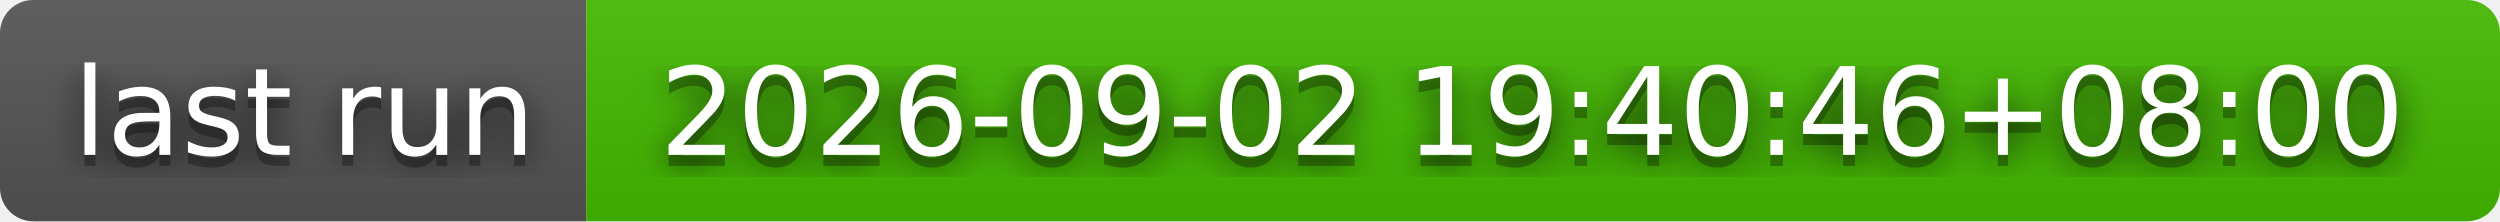
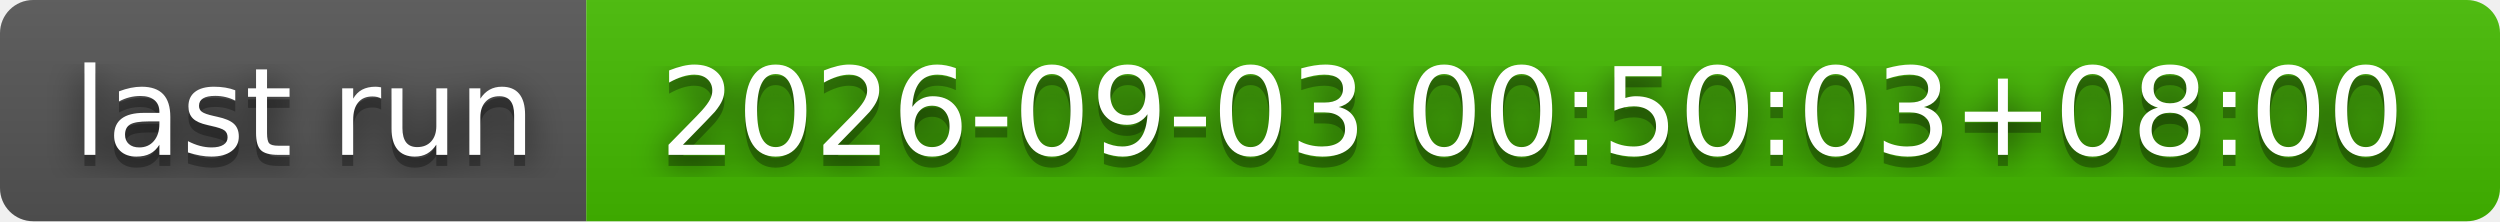
- <svg xmlns="http://www.w3.org/2000/svg" width="226" height="20" role="img" aria-label="last run: 2026-09-02 19:40:46+08:00">
+ <svg xmlns="http://www.w3.org/2000/svg" width="226" height="20" role="img" aria-label="last run: 2026-09-03 00:50:03+08:00">
  <filter id="blur">
    <feGaussianBlur stdDeviation="16" />
  </filter>
  <linearGradient id="s" x2="0" y2="100%">
    <stop offset="0" stop-color="#bbb" stop-opacity=".1" />
    <stop offset="1" stop-opacity=".1" />
  </linearGradient>
  <clipPath id="r">
    <rect width="226" height="20" rx="3" />
  </clipPath>
  <g clip-path="url(#r)">
    <rect width="53" height="20" fill="#555" />
    <rect x="53" width="173" height="20" fill="#4b0" />
    <rect width="226" height="20" fill="url(#s)" />
  </g>
  <g fill="#fff" text-anchor="middle" font-family="Verdana,Geneva,DejaVu Sans,sans-serif" text-rendering="geometricPrecision" font-size="110">
    <g transform="scale(.1)">
      <g aria-hidden="true" fill="#010101">
        <text x="275" y="150" fill-opacity=".8" filter="url(#blur)" textLength="430">last run</text>
        <text x="275" y="150" fill-opacity=".3" textLength="430">last run</text>
      </g>
      <text x="275" y="140" textLength="430">last run</text>
    </g>
    <g transform="scale(.1)">
      <g aria-hidden="true" fill="#010101">
-         <text x="1385" y="150" fill-opacity=".8" filter="url(#blur)" textLength="1630">2026-09-02 19:40:46+08:00</text>
-         <text x="1385" y="150" fill-opacity=".3" textLength="1630">2026-09-02 19:40:46+08:00</text>
+         <text x="1385" y="150" fill-opacity=".8" filter="url(#blur)" textLength="1630">2026-09-03 00:50:03+08:00</text>
+         <text x="1385" y="150" fill-opacity=".3" textLength="1630">2026-09-03 00:50:03+08:00</text>
      </g>
-       <text x="1385" y="140" textLength="1630">2026-09-02 19:40:46+08:00</text>
+       <text x="1385" y="140" textLength="1630">2026-09-03 00:50:03+08:00</text>
    </g>
  </g>
</svg>
